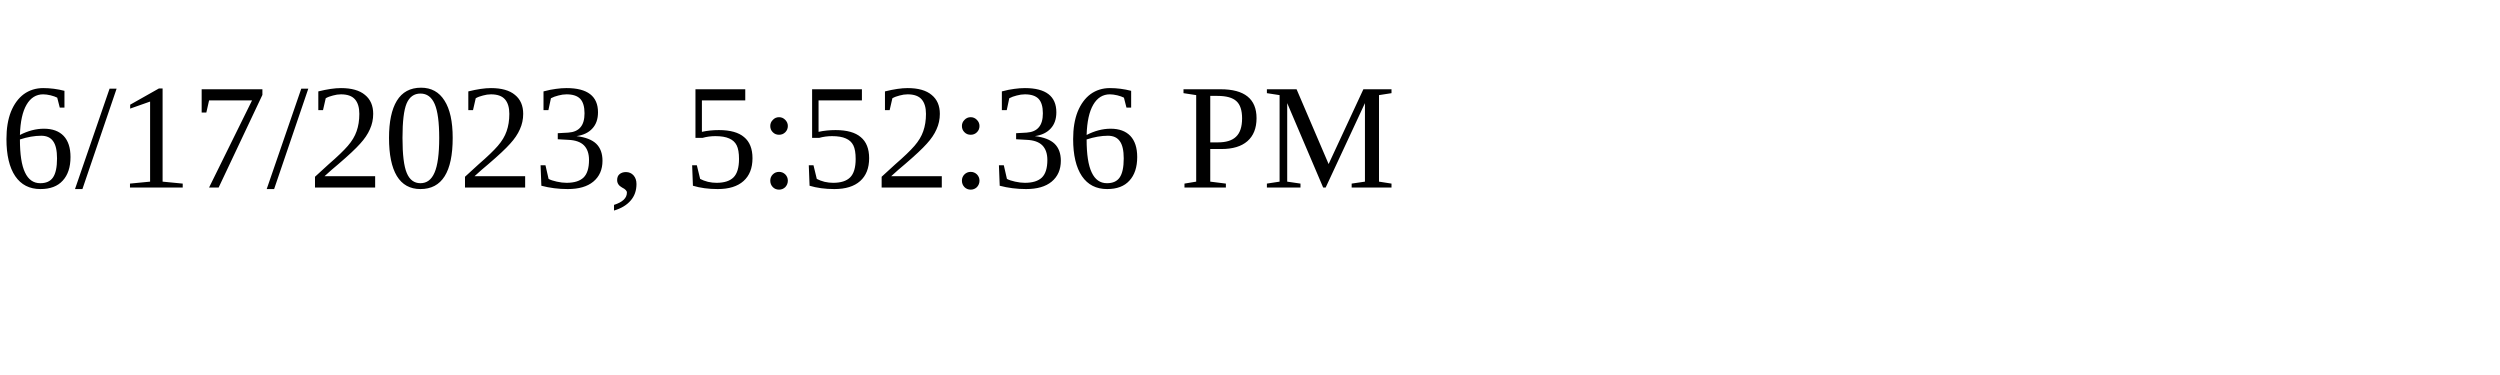
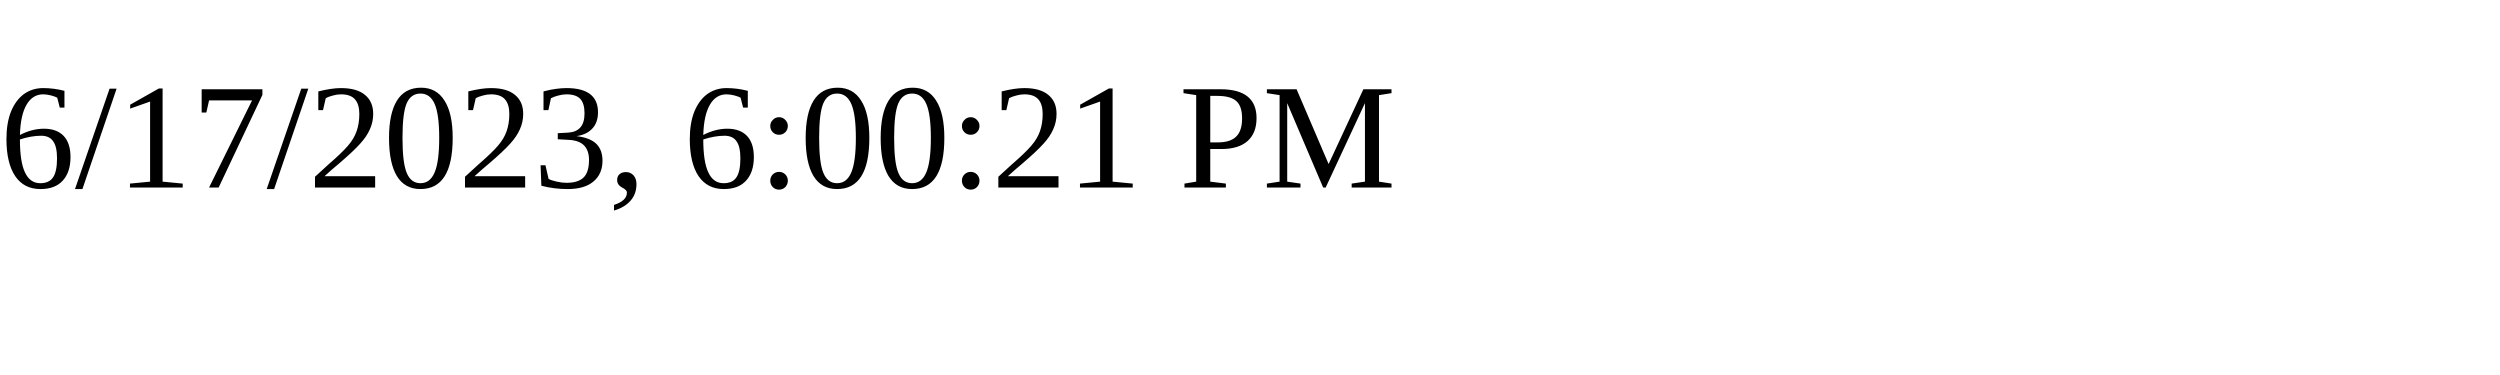
<svg xmlns="http://www.w3.org/2000/svg" height="30" width="200">
-   <text x="0" y="15">6/17/2023, 5:52:36 PM</text>
+   <text x="0" y="15">6/17/2023, 6:00:21 PM</text>
</svg>
